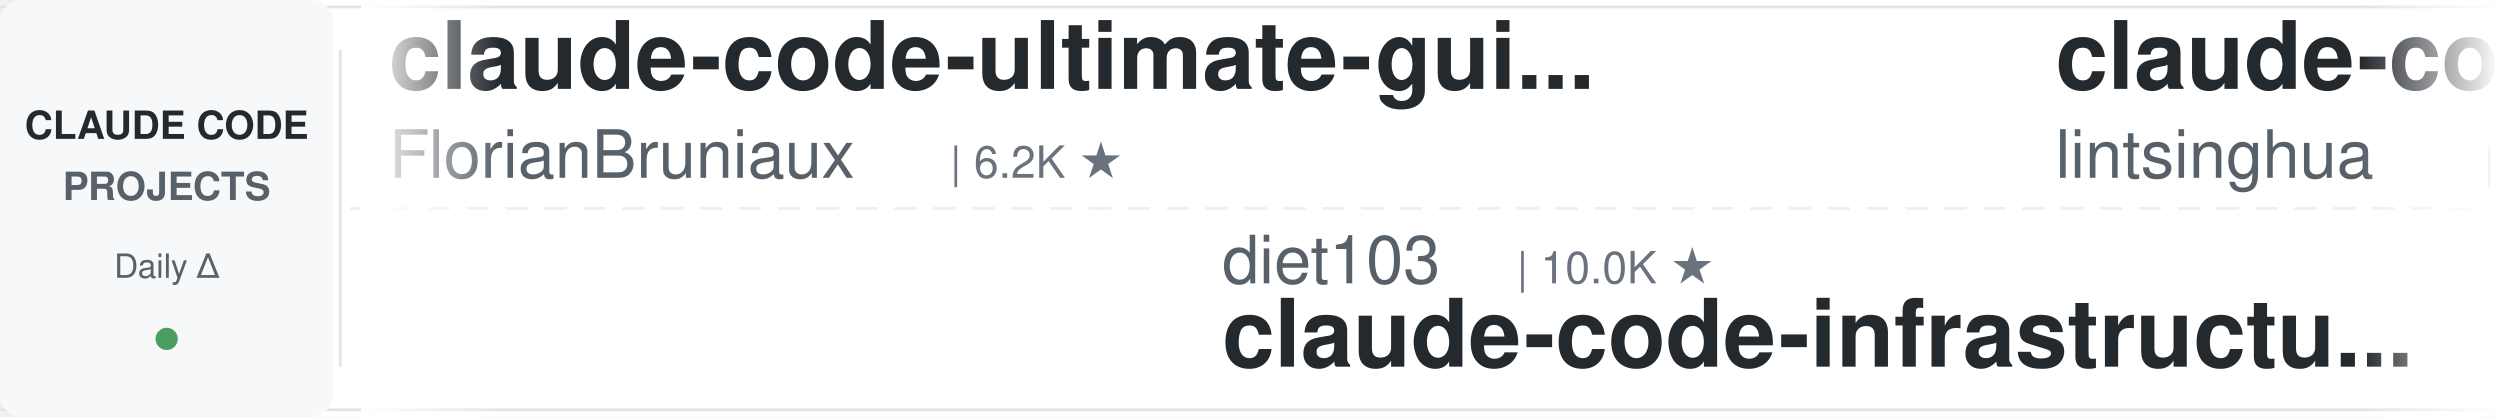
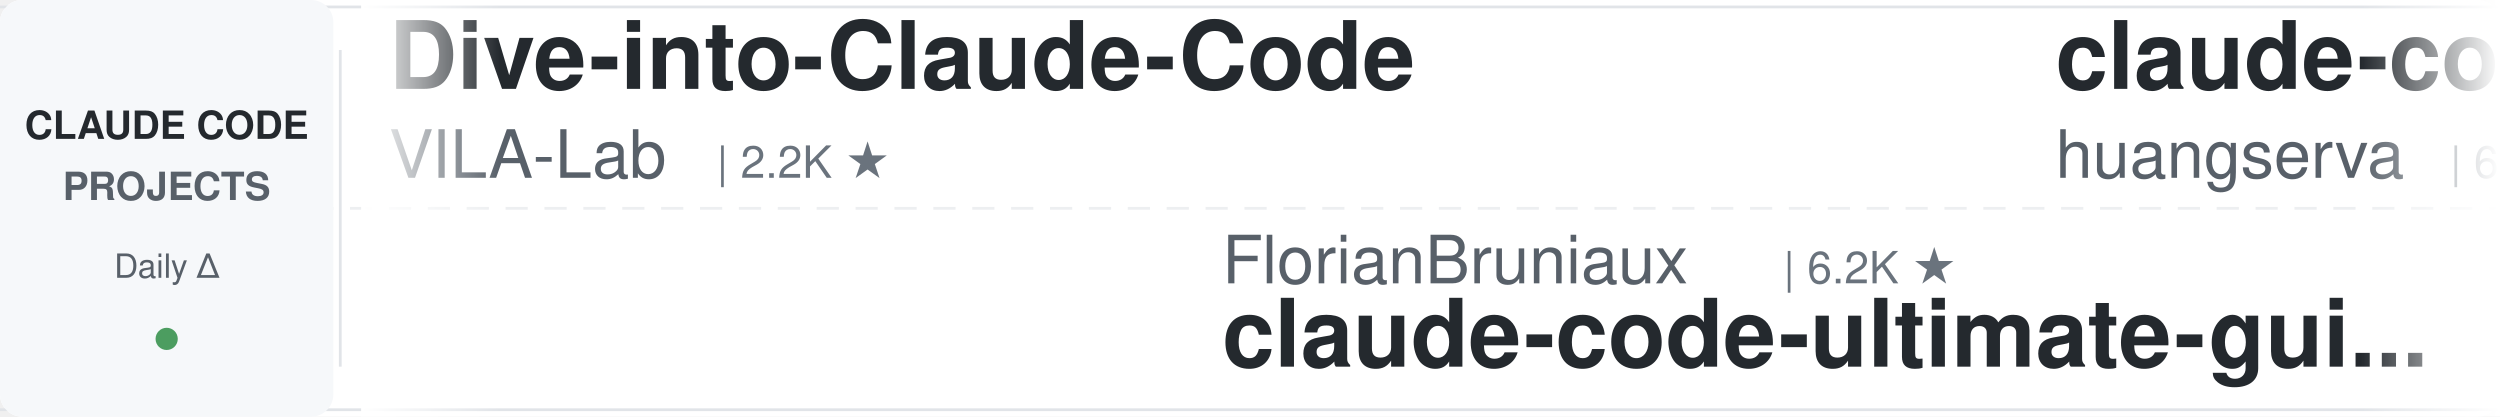
<svg xmlns="http://www.w3.org/2000/svg" width="900" height="150">
  <defs>
    <linearGradient id="leftFade" x1="0%" y1="0%" x2="100%" y2="0%">
      <stop offset="0%" style="stop-color:#ffffff;stop-opacity:1" />
      <stop offset="100%" style="stop-color:#ffffff;stop-opacity:0" />
    </linearGradient>
    <linearGradient id="rightFade" x1="0%" y1="0%" x2="100%" y2="0%">
      <stop offset="0%" style="stop-color:#ffffff;stop-opacity:0" />
      <stop offset="100%" style="stop-color:#ffffff;stop-opacity:1" />
    </linearGradient>
  </defs>
  <rect width="900" height="150" fill="#ffffff" rx="8" />
  <rect x="0" y="2" width="900" height="1" fill="#e1e4e8" />
  <rect x="0" y="147" width="900" height="1" fill="#e1e4e8" />
  <line x1="0" y1="75" x2="900" y2="75" stroke="#e1e4e8" stroke-width="1" stroke-dasharray="8 6" opacity="0.6" />
  <rect x="0" y="0" width="120" height="150" fill="#f6f8fa" rx="8" />
  <text x="60" y="50" font-family="-apple-system, BlinkMacSystemFont, 'Segoe UI', Helvetica, Arial, sans-serif" font-size="14" font-weight="600" fill="#24292e" text-anchor="middle">CLAUDE CODE</text>
  <text x="60" y="72" font-family="-apple-system, BlinkMacSystemFont, 'Segoe UI', Helvetica, Arial, sans-serif" font-size="14" font-weight="600" fill="#586069" text-anchor="middle">PROJECTS</text>
  <text x="60" y="100" font-family="-apple-system, BlinkMacSystemFont, 'Segoe UI', Helvetica, Arial, sans-serif" font-size="12" font-weight="500" fill="#586069" text-anchor="middle">Daily Δ</text>
  <circle cx="60" cy="122" r="4" fill="#22863a" opacity="0.8" />
  <rect x="122" y="18" width="1" height="114" fill="#e1e4e8" />
  <clipPath id="tickerClip">
    <rect x="130" y="0" width="770" height="150" />
  </clipPath>
  <g clip-path="url(#tickerClip)">
    <g id="tickerItems">
      <animateTransform attributeName="transform" attributeType="XML" type="translate" from="0 0" to="-3000 0" dur="54s" repeatCount="indefinite" />
      <g transform="translate(0, 0)">
-         <text x="140" y="32" font-family="-apple-system, BlinkMacSystemFont, 'Segoe UI', Helvetica, Arial, sans-serif" font-size="34" font-weight="600" fill="#24292e">claude-code-ultimate-gui...</text>
-         <text x="140" y="64" font-family="-apple-system, BlinkMacSystemFont, 'Segoe UI', Helvetica, Arial, sans-serif" font-size="24" font-weight="400" fill="#586069">FlorianBruniaux</text>
-         <text x="342" y="64" font-family="-apple-system, BlinkMacSystemFont, 'Segoe UI', Helvetica, Arial, sans-serif" font-size="16" font-weight="500" fill="#6a737d">| 6.2K ★</text>
+         <text x="140" y="32" font-family="-apple-system, BlinkMacSystemFont, 'Segoe UI', Helvetica, Arial, sans-serif" font-size="34" font-weight="600" fill="#24292e">Dive-into-Claude-Code</text>
+         <text x="140" y="64" font-family="-apple-system, BlinkMacSystemFont, 'Segoe UI', Helvetica, Arial, sans-serif" font-size="24" font-weight="400" fill="#586069">VILA-Lab</text>
+         <text x="258" y="64" font-family="-apple-system, BlinkMacSystemFont, 'Segoe UI', Helvetica, Arial, sans-serif" font-size="16" font-weight="500" fill="#6a737d">| 2.2K ★</text>
      </g>
      <g transform="translate(300, 0)">
-         <text x="140" y="102" font-family="-apple-system, BlinkMacSystemFont, 'Segoe UI', Helvetica, Arial, sans-serif" font-size="24" font-weight="400" fill="#586069">diet103</text>
-         <text x="246" y="102" font-family="-apple-system, BlinkMacSystemFont, 'Segoe UI', Helvetica, Arial, sans-serif" font-size="16" font-weight="500" fill="#6a737d">| 10.0K ★</text>
-         <text x="140" y="132" font-family="-apple-system, BlinkMacSystemFont, 'Segoe UI', Helvetica, Arial, sans-serif" font-size="34" font-weight="600" fill="#24292e">claude-code-infrastructu...</text>
+         <text x="140" y="102" font-family="-apple-system, BlinkMacSystemFont, 'Segoe UI', Helvetica, Arial, sans-serif" font-size="24" font-weight="400" fill="#586069">FlorianBruniaux</text>
+         <text x="342" y="102" font-family="-apple-system, BlinkMacSystemFont, 'Segoe UI', Helvetica, Arial, sans-serif" font-size="16" font-weight="500" fill="#6a737d">| 6.2K ★</text>
+         <text x="140" y="132" font-family="-apple-system, BlinkMacSystemFont, 'Segoe UI', Helvetica, Arial, sans-serif" font-size="34" font-weight="600" fill="#24292e">claude-code-ultimate-gui...</text>
      </g>
      <g transform="translate(600, 0)">
-         <text x="140" y="32" font-family="-apple-system, BlinkMacSystemFont, 'Segoe UI', Helvetica, Arial, sans-serif" font-size="34" font-weight="600" fill="#24292e">claude-code-book</text>
-         <text x="140" y="64" font-family="-apple-system, BlinkMacSystemFont, 'Segoe UI', Helvetica, Arial, sans-serif" font-size="24" font-weight="400" fill="#586069">lintsinghua</text>
-         <text x="294" y="64" font-family="-apple-system, BlinkMacSystemFont, 'Segoe UI', Helvetica, Arial, sans-serif" font-size="16" font-weight="500" fill="#6a737d">| 4.3K ★</text>
+         <text x="140" y="32" font-family="-apple-system, BlinkMacSystemFont, 'Segoe UI', Helvetica, Arial, sans-serif" font-size="34" font-weight="600" fill="#24292e">claude-code-cli</text>
+         <text x="140" y="64" font-family="-apple-system, BlinkMacSystemFont, 'Segoe UI', Helvetica, Arial, sans-serif" font-size="24" font-weight="400" fill="#586069">huangserva</text>
+         <text x="282" y="64" font-family="-apple-system, BlinkMacSystemFont, 'Segoe UI', Helvetica, Arial, sans-serif" font-size="16" font-weight="500" fill="#6a737d">| 629 ★</text>
      </g>
      <g transform="translate(900, 0)">
-         <text x="140" y="102" font-family="-apple-system, BlinkMacSystemFont, 'Segoe UI', Helvetica, Arial, sans-serif" font-size="24" font-weight="400" fill="#586069">https-deeplearning-ai</text>
-         <text x="414" y="102" font-family="-apple-system, BlinkMacSystemFont, 'Segoe UI', Helvetica, Arial, sans-serif" font-size="16" font-weight="500" fill="#6a737d">| 556 ★</text>
-         <text x="140" y="132" font-family="-apple-system, BlinkMacSystemFont, 'Segoe UI', Helvetica, Arial, sans-serif" font-size="34" font-weight="600" fill="#24292e">sc-claude-code-files</text>
+         <text x="140" y="102" font-family="-apple-system, BlinkMacSystemFont, 'Segoe UI', Helvetica, Arial, sans-serif" font-size="24" font-weight="400" fill="#586069">Maciek-roboblog</text>
+         <text x="342" y="102" font-family="-apple-system, BlinkMacSystemFont, 'Segoe UI', Helvetica, Arial, sans-serif" font-size="16" font-weight="500" fill="#6a737d">| 8.7K ★</text>
+         <text x="140" y="132" font-family="-apple-system, BlinkMacSystemFont, 'Segoe UI', Helvetica, Arial, sans-serif" font-size="34" font-weight="600" fill="#24292e">Claude-Code-Usage-Monito...</text>
      </g>
      <g transform="translate(1200, 0)">
-         <text x="140" y="32" font-family="-apple-system, BlinkMacSystemFont, 'Segoe UI', Helvetica, Arial, sans-serif" font-size="34" font-weight="600" fill="#24292e">claude-code-telegram</text>
-         <text x="140" y="64" font-family="-apple-system, BlinkMacSystemFont, 'Segoe UI', Helvetica, Arial, sans-serif" font-size="24" font-weight="400" fill="#586069">overwirehq</text>
-         <text x="282" y="64" font-family="-apple-system, BlinkMacSystemFont, 'Segoe UI', Helvetica, Arial, sans-serif" font-size="16" font-weight="500" fill="#6a737d">| 2.8K ★</text>
+         <text x="140" y="32" font-family="-apple-system, BlinkMacSystemFont, 'Segoe UI', Helvetica, Arial, sans-serif" font-size="34" font-weight="600" fill="#24292e">awesome-claude-code</text>
+         <text x="140" y="64" font-family="-apple-system, BlinkMacSystemFont, 'Segoe UI', Helvetica, Arial, sans-serif" font-size="24" font-weight="400" fill="#586069">jqueryscript</text>
+         <text x="306" y="64" font-family="-apple-system, BlinkMacSystemFont, 'Segoe UI', Helvetica, Arial, sans-serif" font-size="16" font-weight="500" fill="#6a737d">| 532 ★</text>
      </g>
      <g transform="translate(1500, 0)">
-         <text x="140" y="102" font-family="-apple-system, BlinkMacSystemFont, 'Segoe UI', Helvetica, Arial, sans-serif" font-size="24" font-weight="400" fill="#586069">Piebald-AI</text>
-         <text x="282" y="102" font-family="-apple-system, BlinkMacSystemFont, 'Segoe UI', Helvetica, Arial, sans-serif" font-size="16" font-weight="500" fill="#6a737d">| 12.9K ★</text>
-         <text x="140" y="132" font-family="-apple-system, BlinkMacSystemFont, 'Segoe UI', Helvetica, Arial, sans-serif" font-size="34" font-weight="600" fill="#24292e">claude-code-system-promp...</text>
+         <text x="140" y="102" font-family="-apple-system, BlinkMacSystemFont, 'Segoe UI', Helvetica, Arial, sans-serif" font-size="24" font-weight="400" fill="#586069">disler</text>
+         <text x="234" y="102" font-family="-apple-system, BlinkMacSystemFont, 'Segoe UI', Helvetica, Arial, sans-serif" font-size="16" font-weight="500" fill="#6a737d">| 3.9K ★</text>
+         <text x="140" y="132" font-family="-apple-system, BlinkMacSystemFont, 'Segoe UI', Helvetica, Arial, sans-serif" font-size="34" font-weight="600" fill="#24292e">claude-code-hooks-master...</text>
      </g>
      <g transform="translate(1800, 0)">
-         <text x="140" y="32" font-family="-apple-system, BlinkMacSystemFont, 'Segoe UI', Helvetica, Arial, sans-serif" font-size="34" font-weight="600" fill="#24292e">claude_code_src</text>
-         <text x="140" y="64" font-family="-apple-system, BlinkMacSystemFont, 'Segoe UI', Helvetica, Arial, sans-serif" font-size="24" font-weight="400" fill="#586069">ponponon</text>
-         <text x="258" y="64" font-family="-apple-system, BlinkMacSystemFont, 'Segoe UI', Helvetica, Arial, sans-serif" font-size="16" font-weight="500" fill="#6a737d">| 2.3K ★</text>
+         <text x="140" y="32" font-family="-apple-system, BlinkMacSystemFont, 'Segoe UI', Helvetica, Arial, sans-serif" font-size="34" font-weight="600" fill="#24292e">ECC</text>
+         <text x="140" y="64" font-family="-apple-system, BlinkMacSystemFont, 'Segoe UI', Helvetica, Arial, sans-serif" font-size="24" font-weight="400" fill="#586069">affaan-m</text>
+         <text x="258" y="64" font-family="-apple-system, BlinkMacSystemFont, 'Segoe UI', Helvetica, Arial, sans-serif" font-size="16" font-weight="500" fill="#6a737d">| 282.2K ★</text>
      </g>
      <g transform="translate(2100, 0)">
-         <text x="140" y="102" font-family="-apple-system, BlinkMacSystemFont, 'Segoe UI', Helvetica, Arial, sans-serif" font-size="24" font-weight="400" fill="#586069">ding113</text>
-         <text x="246" y="102" font-family="-apple-system, BlinkMacSystemFont, 'Segoe UI', Helvetica, Arial, sans-serif" font-size="16" font-weight="500" fill="#6a737d">| 3.4K ★</text>
-         <text x="140" y="132" font-family="-apple-system, BlinkMacSystemFont, 'Segoe UI', Helvetica, Arial, sans-serif" font-size="34" font-weight="600" fill="#24292e">claude-code-hub</text>
+         <text x="140" y="102" font-family="-apple-system, BlinkMacSystemFont, 'Segoe UI', Helvetica, Arial, sans-serif" font-size="24" font-weight="400" fill="#586069">overwirehq</text>
+         <text x="282" y="102" font-family="-apple-system, BlinkMacSystemFont, 'Segoe UI', Helvetica, Arial, sans-serif" font-size="16" font-weight="500" fill="#6a737d">| 2.8K ★</text>
+         <text x="140" y="132" font-family="-apple-system, BlinkMacSystemFont, 'Segoe UI', Helvetica, Arial, sans-serif" font-size="34" font-weight="600" fill="#24292e">claude-code-telegram</text>
      </g>
      <g transform="translate(2400, 0)">
-         <text x="140" y="32" font-family="-apple-system, BlinkMacSystemFont, 'Segoe UI', Helvetica, Arial, sans-serif" font-size="34" font-weight="600" fill="#24292e">edmunds-claude-code</text>
-         <text x="140" y="64" font-family="-apple-system, BlinkMacSystemFont, 'Segoe UI', Helvetica, Arial, sans-serif" font-size="24" font-weight="400" fill="#586069">edmund-io</text>
-         <text x="270" y="64" font-family="-apple-system, BlinkMacSystemFont, 'Segoe UI', Helvetica, Arial, sans-serif" font-size="16" font-weight="500" fill="#6a737d">| 1.5K ★</text>
+         <text x="140" y="32" font-family="-apple-system, BlinkMacSystemFont, 'Segoe UI', Helvetica, Arial, sans-serif" font-size="34" font-weight="600" fill="#24292e">pi-vs-claude-code</text>
+         <text x="140" y="64" font-family="-apple-system, BlinkMacSystemFont, 'Segoe UI', Helvetica, Arial, sans-serif" font-size="24" font-weight="400" fill="#586069">disler</text>
+         <text x="234" y="64" font-family="-apple-system, BlinkMacSystemFont, 'Segoe UI', Helvetica, Arial, sans-serif" font-size="16" font-weight="500" fill="#6a737d">| 1.7K ★</text>
      </g>
      <g transform="translate(2700, 0)">
-         <text x="140" y="102" font-family="-apple-system, BlinkMacSystemFont, 'Segoe UI', Helvetica, Arial, sans-serif" font-size="24" font-weight="400" fill="#586069">SeemSeam</text>
-         <text x="258" y="102" font-family="-apple-system, BlinkMacSystemFont, 'Segoe UI', Helvetica, Arial, sans-serif" font-size="16" font-weight="500" fill="#6a737d">| 3.6K ★</text>
-         <text x="140" y="132" font-family="-apple-system, BlinkMacSystemFont, 'Segoe UI', Helvetica, Arial, sans-serif" font-size="34" font-weight="600" fill="#24292e">claude_codex_bridge</text>
+         <text x="140" y="102" font-family="-apple-system, BlinkMacSystemFont, 'Segoe UI', Helvetica, Arial, sans-serif" font-size="24" font-weight="400" fill="#586069">AICoderTudou</text>
+         <text x="306" y="102" font-family="-apple-system, BlinkMacSystemFont, 'Segoe UI', Helvetica, Arial, sans-serif" font-size="16" font-weight="500" fill="#6a737d">| 493 ★</text>
+         <text x="140" y="132" font-family="-apple-system, BlinkMacSystemFont, 'Segoe UI', Helvetica, Arial, sans-serif" font-size="34" font-weight="600" fill="#24292e">claude-code-tudou</text>
      </g>
      <g transform="translate(3000, 0)">
-         <text x="140" y="32" font-family="-apple-system, BlinkMacSystemFont, 'Segoe UI', Helvetica, Arial, sans-serif" font-size="34" font-weight="600" fill="#24292e">claude-code-ultimate-gui...</text>
-         <text x="140" y="64" font-family="-apple-system, BlinkMacSystemFont, 'Segoe UI', Helvetica, Arial, sans-serif" font-size="24" font-weight="400" fill="#586069">FlorianBruniaux</text>
-         <text x="342" y="64" font-family="-apple-system, BlinkMacSystemFont, 'Segoe UI', Helvetica, Arial, sans-serif" font-size="16" font-weight="500" fill="#6a737d">| 6.2K ★</text>
+         <text x="140" y="32" font-family="-apple-system, BlinkMacSystemFont, 'Segoe UI', Helvetica, Arial, sans-serif" font-size="34" font-weight="600" fill="#24292e">Dive-into-Claude-Code</text>
+         <text x="140" y="64" font-family="-apple-system, BlinkMacSystemFont, 'Segoe UI', Helvetica, Arial, sans-serif" font-size="24" font-weight="400" fill="#586069">VILA-Lab</text>
+         <text x="258" y="64" font-family="-apple-system, BlinkMacSystemFont, 'Segoe UI', Helvetica, Arial, sans-serif" font-size="16" font-weight="500" fill="#6a737d">| 2.2K ★</text>
      </g>
      <g transform="translate(3300, 0)">
-         <text x="140" y="102" font-family="-apple-system, BlinkMacSystemFont, 'Segoe UI', Helvetica, Arial, sans-serif" font-size="24" font-weight="400" fill="#586069">diet103</text>
-         <text x="246" y="102" font-family="-apple-system, BlinkMacSystemFont, 'Segoe UI', Helvetica, Arial, sans-serif" font-size="16" font-weight="500" fill="#6a737d">| 10.0K ★</text>
-         <text x="140" y="132" font-family="-apple-system, BlinkMacSystemFont, 'Segoe UI', Helvetica, Arial, sans-serif" font-size="34" font-weight="600" fill="#24292e">claude-code-infrastructu...</text>
+         <text x="140" y="102" font-family="-apple-system, BlinkMacSystemFont, 'Segoe UI', Helvetica, Arial, sans-serif" font-size="24" font-weight="400" fill="#586069">FlorianBruniaux</text>
+         <text x="342" y="102" font-family="-apple-system, BlinkMacSystemFont, 'Segoe UI', Helvetica, Arial, sans-serif" font-size="16" font-weight="500" fill="#6a737d">| 6.2K ★</text>
+         <text x="140" y="132" font-family="-apple-system, BlinkMacSystemFont, 'Segoe UI', Helvetica, Arial, sans-serif" font-size="34" font-weight="600" fill="#24292e">claude-code-ultimate-gui...</text>
      </g>
      <g transform="translate(3600, 0)">
-         <text x="140" y="32" font-family="-apple-system, BlinkMacSystemFont, 'Segoe UI', Helvetica, Arial, sans-serif" font-size="34" font-weight="600" fill="#24292e">claude-code-book</text>
-         <text x="140" y="64" font-family="-apple-system, BlinkMacSystemFont, 'Segoe UI', Helvetica, Arial, sans-serif" font-size="24" font-weight="400" fill="#586069">lintsinghua</text>
-         <text x="294" y="64" font-family="-apple-system, BlinkMacSystemFont, 'Segoe UI', Helvetica, Arial, sans-serif" font-size="16" font-weight="500" fill="#6a737d">| 4.3K ★</text>
+         <text x="140" y="32" font-family="-apple-system, BlinkMacSystemFont, 'Segoe UI', Helvetica, Arial, sans-serif" font-size="34" font-weight="600" fill="#24292e">claude-code-cli</text>
+         <text x="140" y="64" font-family="-apple-system, BlinkMacSystemFont, 'Segoe UI', Helvetica, Arial, sans-serif" font-size="24" font-weight="400" fill="#586069">huangserva</text>
+         <text x="282" y="64" font-family="-apple-system, BlinkMacSystemFont, 'Segoe UI', Helvetica, Arial, sans-serif" font-size="16" font-weight="500" fill="#6a737d">| 629 ★</text>
      </g>
      <g transform="translate(3900, 0)">
-         <text x="140" y="102" font-family="-apple-system, BlinkMacSystemFont, 'Segoe UI', Helvetica, Arial, sans-serif" font-size="24" font-weight="400" fill="#586069">https-deeplearning-ai</text>
-         <text x="414" y="102" font-family="-apple-system, BlinkMacSystemFont, 'Segoe UI', Helvetica, Arial, sans-serif" font-size="16" font-weight="500" fill="#6a737d">| 556 ★</text>
-         <text x="140" y="132" font-family="-apple-system, BlinkMacSystemFont, 'Segoe UI', Helvetica, Arial, sans-serif" font-size="34" font-weight="600" fill="#24292e">sc-claude-code-files</text>
+         <text x="140" y="102" font-family="-apple-system, BlinkMacSystemFont, 'Segoe UI', Helvetica, Arial, sans-serif" font-size="24" font-weight="400" fill="#586069">Maciek-roboblog</text>
+         <text x="342" y="102" font-family="-apple-system, BlinkMacSystemFont, 'Segoe UI', Helvetica, Arial, sans-serif" font-size="16" font-weight="500" fill="#6a737d">| 8.7K ★</text>
+         <text x="140" y="132" font-family="-apple-system, BlinkMacSystemFont, 'Segoe UI', Helvetica, Arial, sans-serif" font-size="34" font-weight="600" fill="#24292e">Claude-Code-Usage-Monito...</text>
      </g>
    </g>
  </g>
  <rect x="130" y="0" width="50" height="150" fill="url(#leftFade)" />
  <rect x="850" y="0" width="50" height="150" fill="url(#rightFade)" />
</svg>
